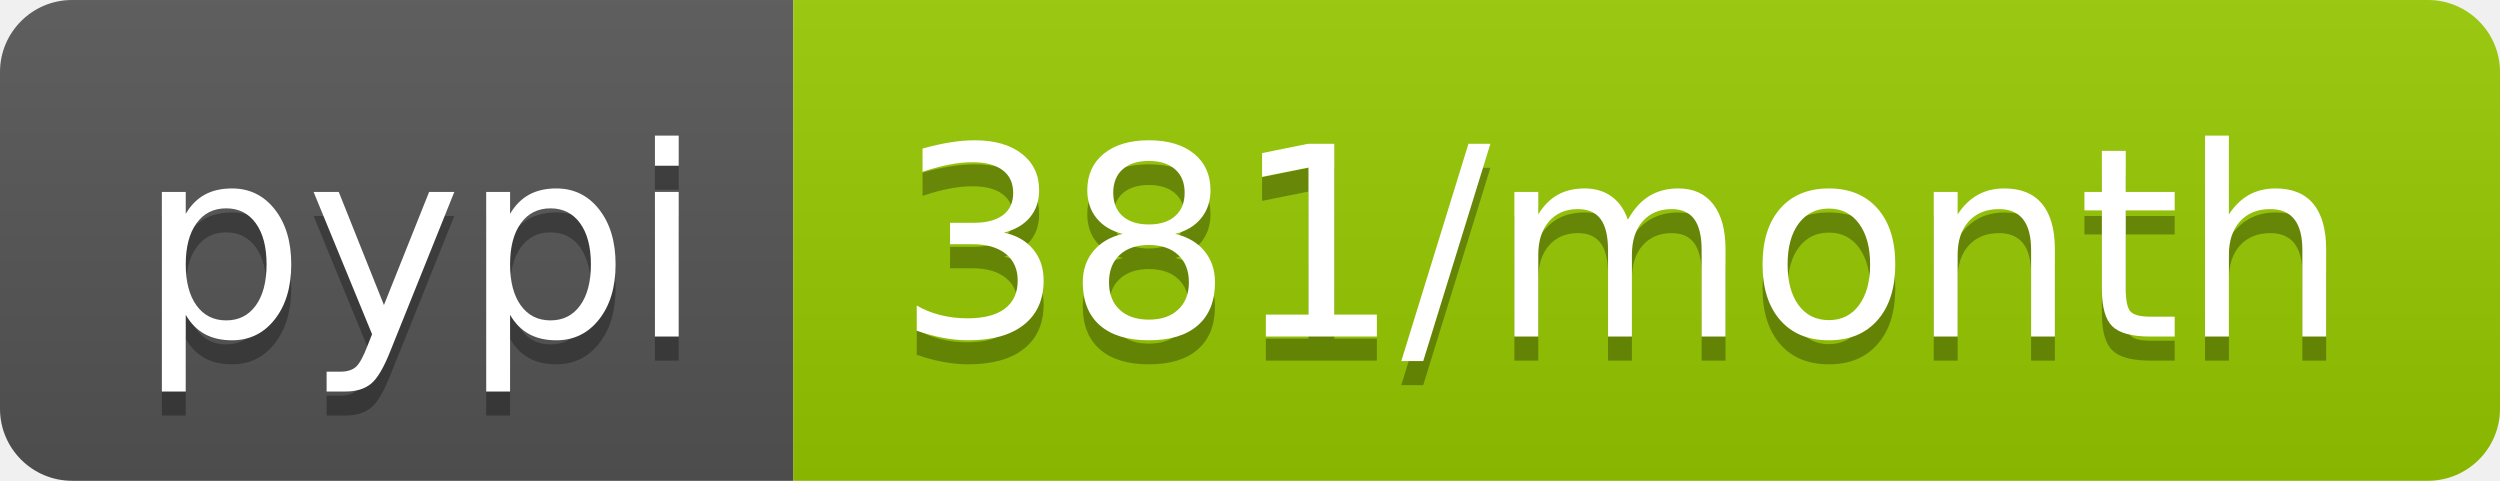
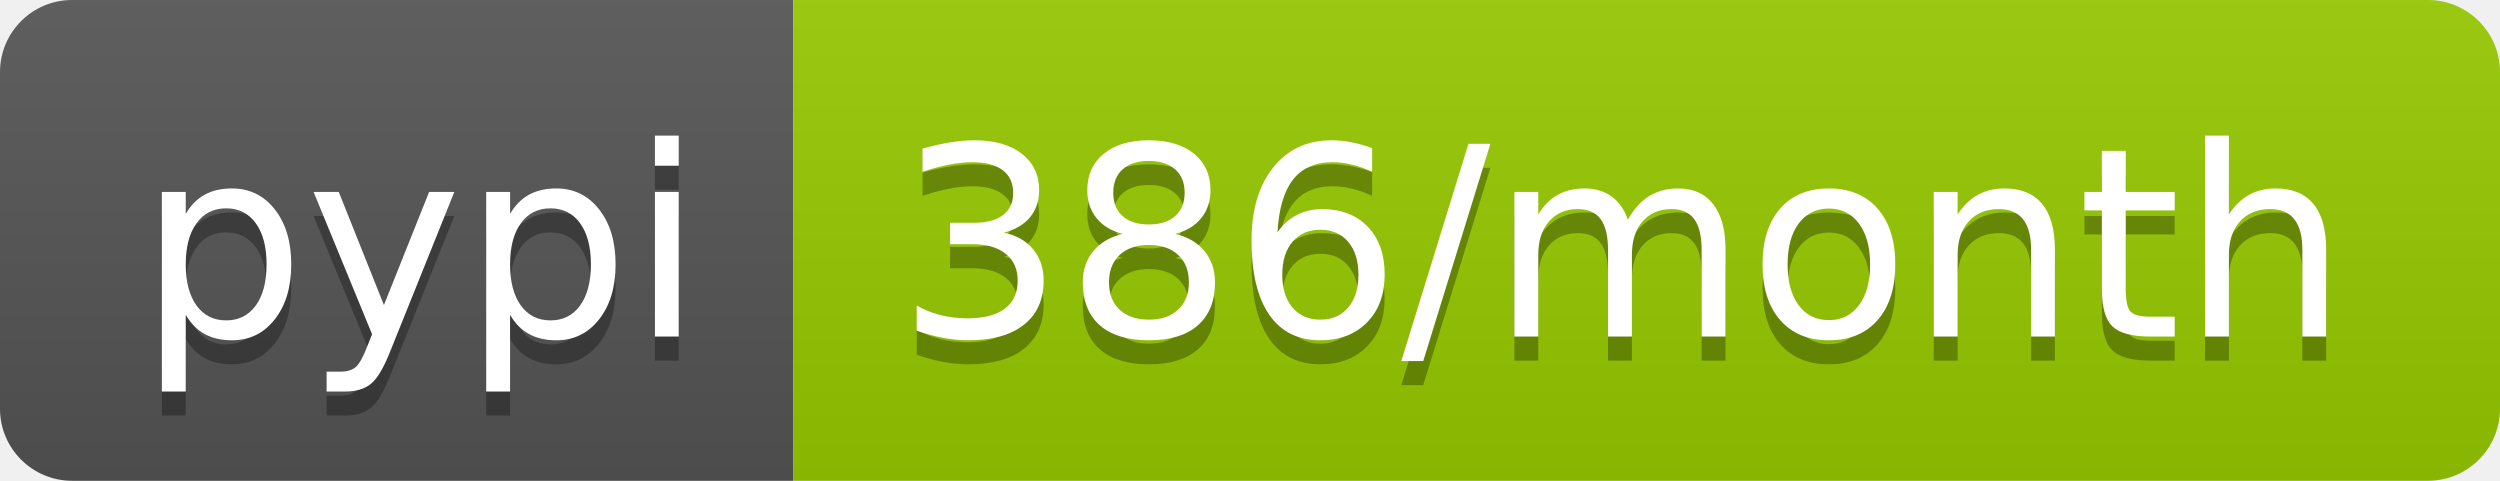
- <svg xmlns="http://www.w3.org/2000/svg" width="104" height="20" role="img" aria-label="pypi: 381/month">
+ <svg xmlns="http://www.w3.org/2000/svg" width="104" height="20" role="img" aria-label="pypi: 386/month">
  <linearGradient id="s" x2="0" y2="100%">
    <stop offset="0" stop-color="#bbb" stop-opacity=".1" />
    <stop offset="1" stop-opacity=".1" />
  </linearGradient>
  <clipPath id="r">
    <rect width="104" height="20" rx="3" fill="#fff" />
  </clipPath>
  <g clip-path="url(#r)">
    <rect width="33" height="20" fill="#555" />
    <rect x="33" width="71" height="20" fill="#97ca00" />
    <rect width="104" height="20" fill="url(#s)" />
  </g>
  <g fill="#fff" text-anchor="middle" font-family="Verdana,Geneva,DejaVu Sans,sans-serif" text-rendering="geometricPrecision" font-size="110">
    <text aria-hidden="true" x="175" y="150" fill="#010101" fill-opacity=".3" transform="scale(.1)" textLength="230">pypi</text>
    <text x="175" y="140" transform="scale(.1)" fill="#fff" textLength="230">pypi</text>
-     <text aria-hidden="true" x="675" y="150" fill="#010101" fill-opacity=".3" transform="scale(.1)" textLength="610">381/month</text>
-     <text x="675" y="140" transform="scale(.1)" fill="#fff" textLength="610">381/month</text>
+     <text aria-hidden="true" x="675" y="150" fill="#010101" fill-opacity=".3" transform="scale(.1)" textLength="610">386/month</text>
+     <text x="675" y="140" transform="scale(.1)" fill="#fff" textLength="610">386/month</text>
  </g>
</svg>
